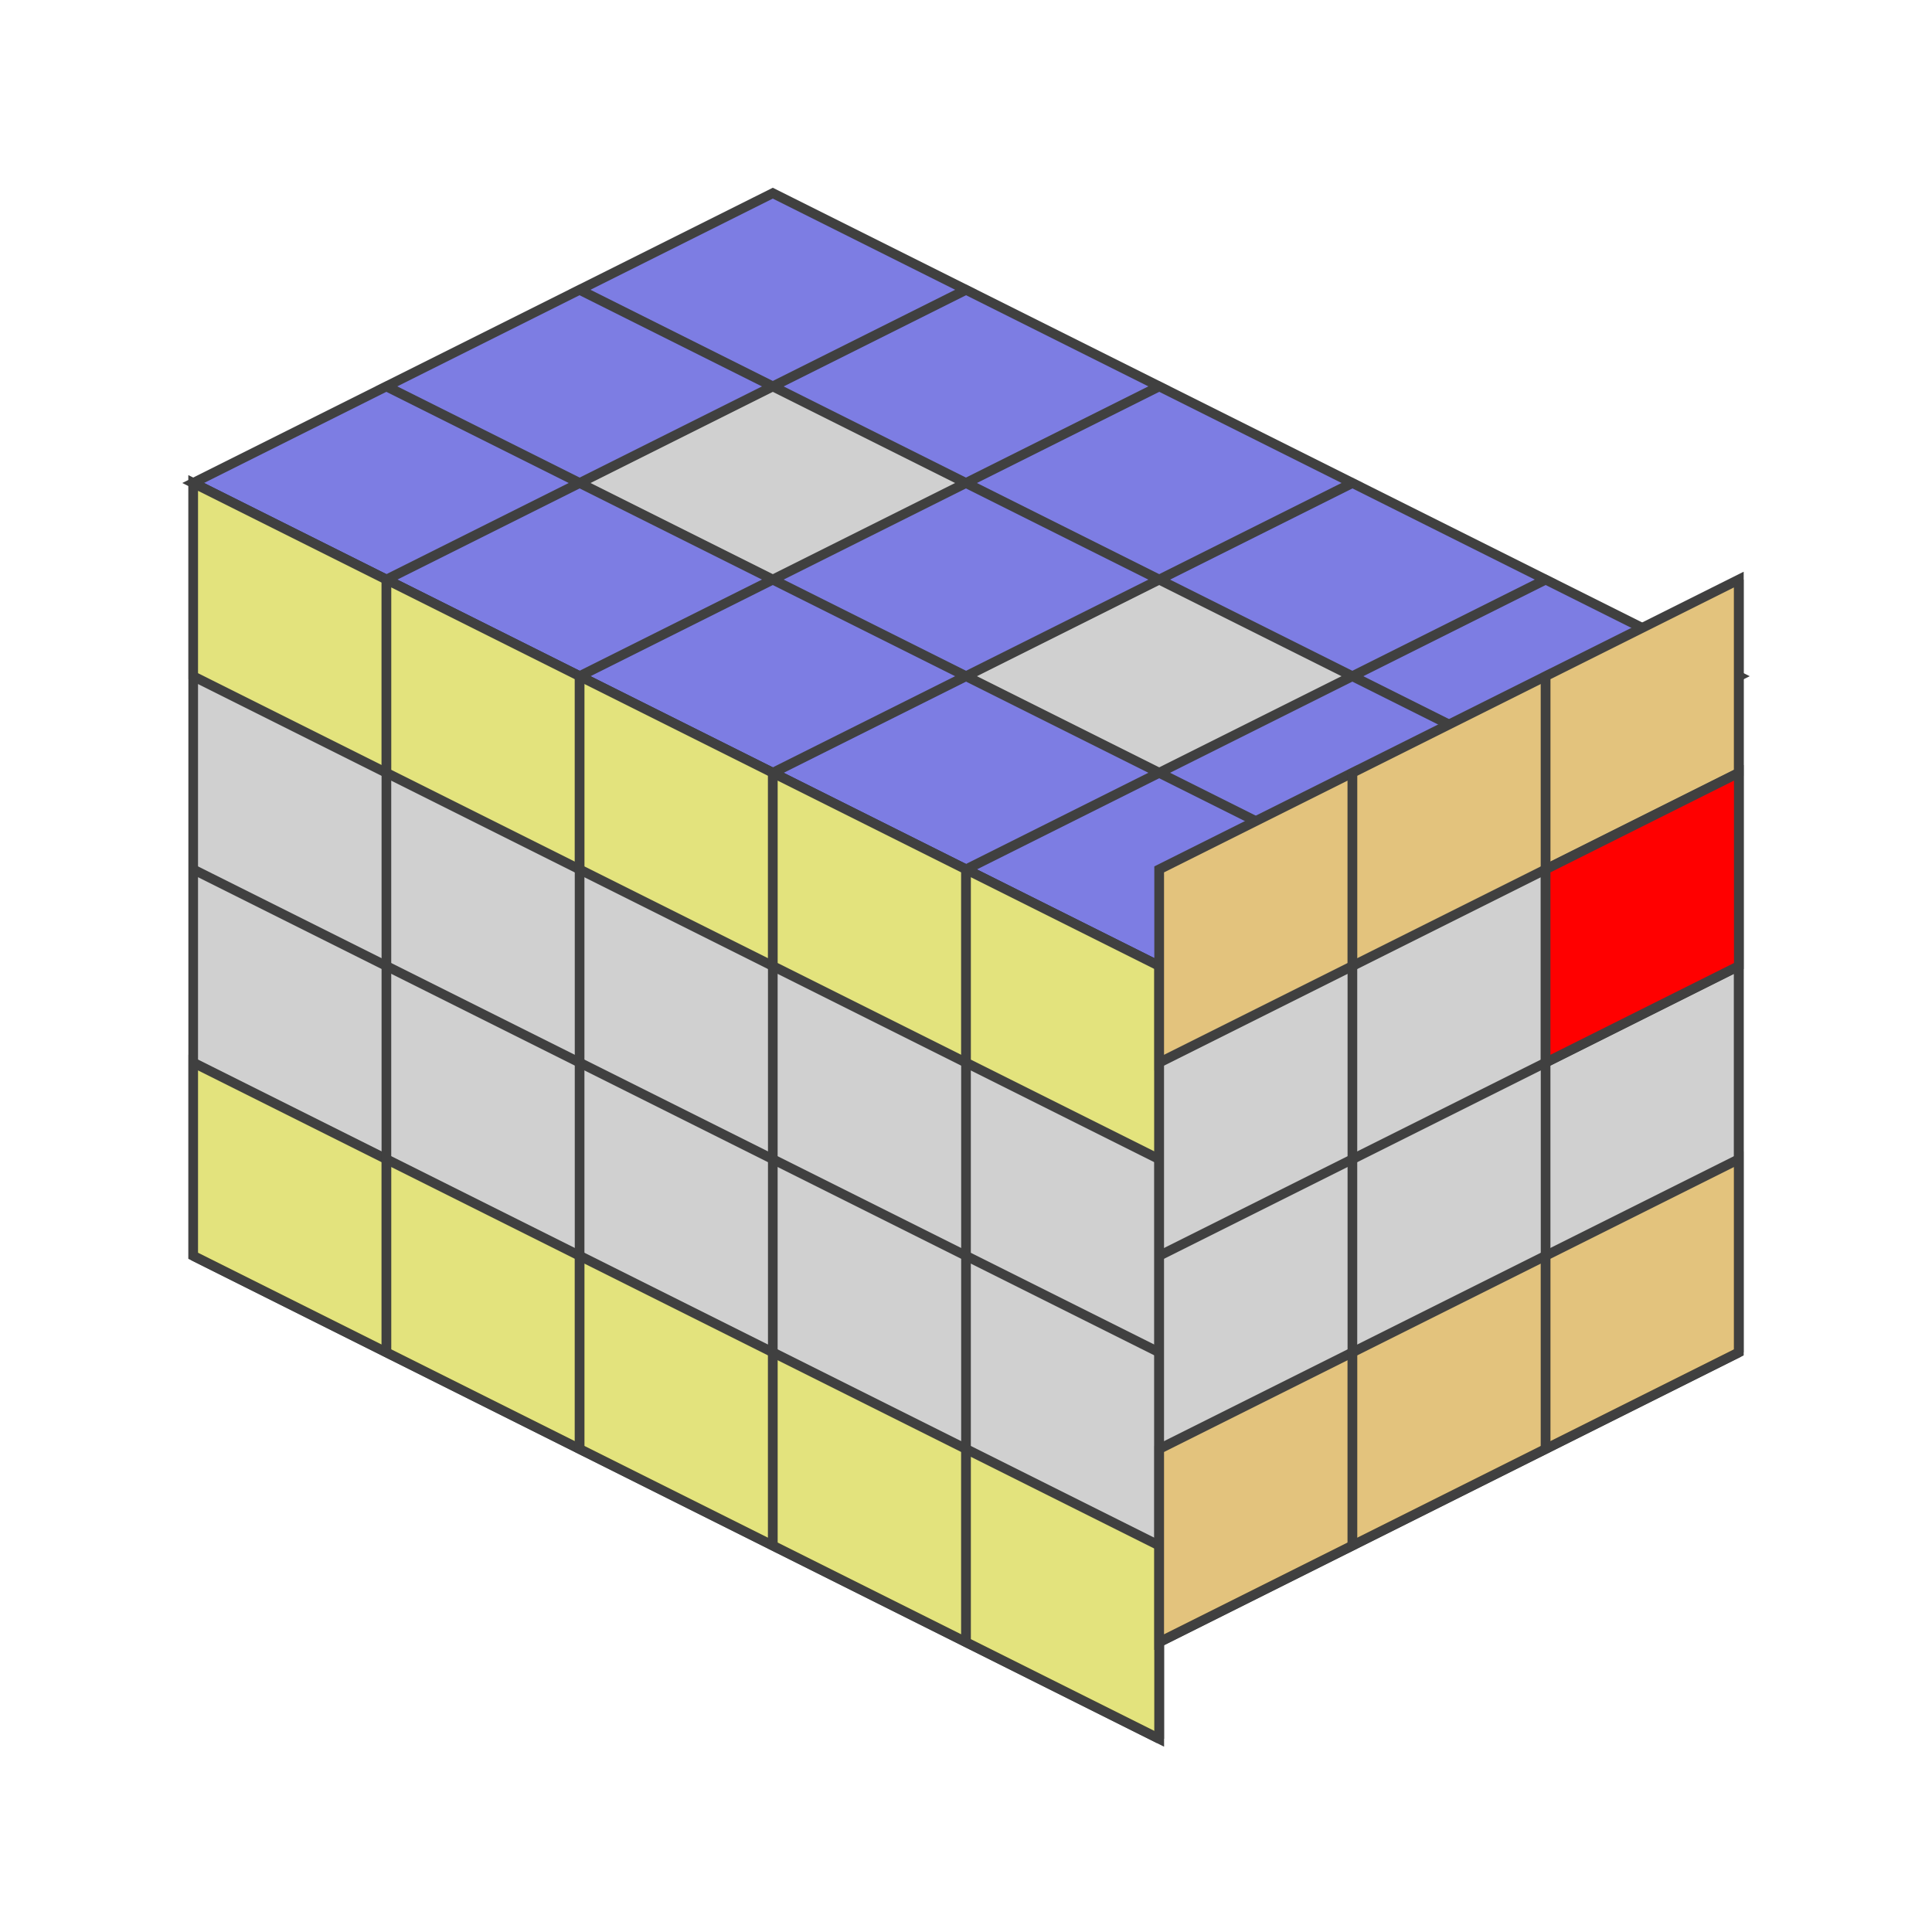
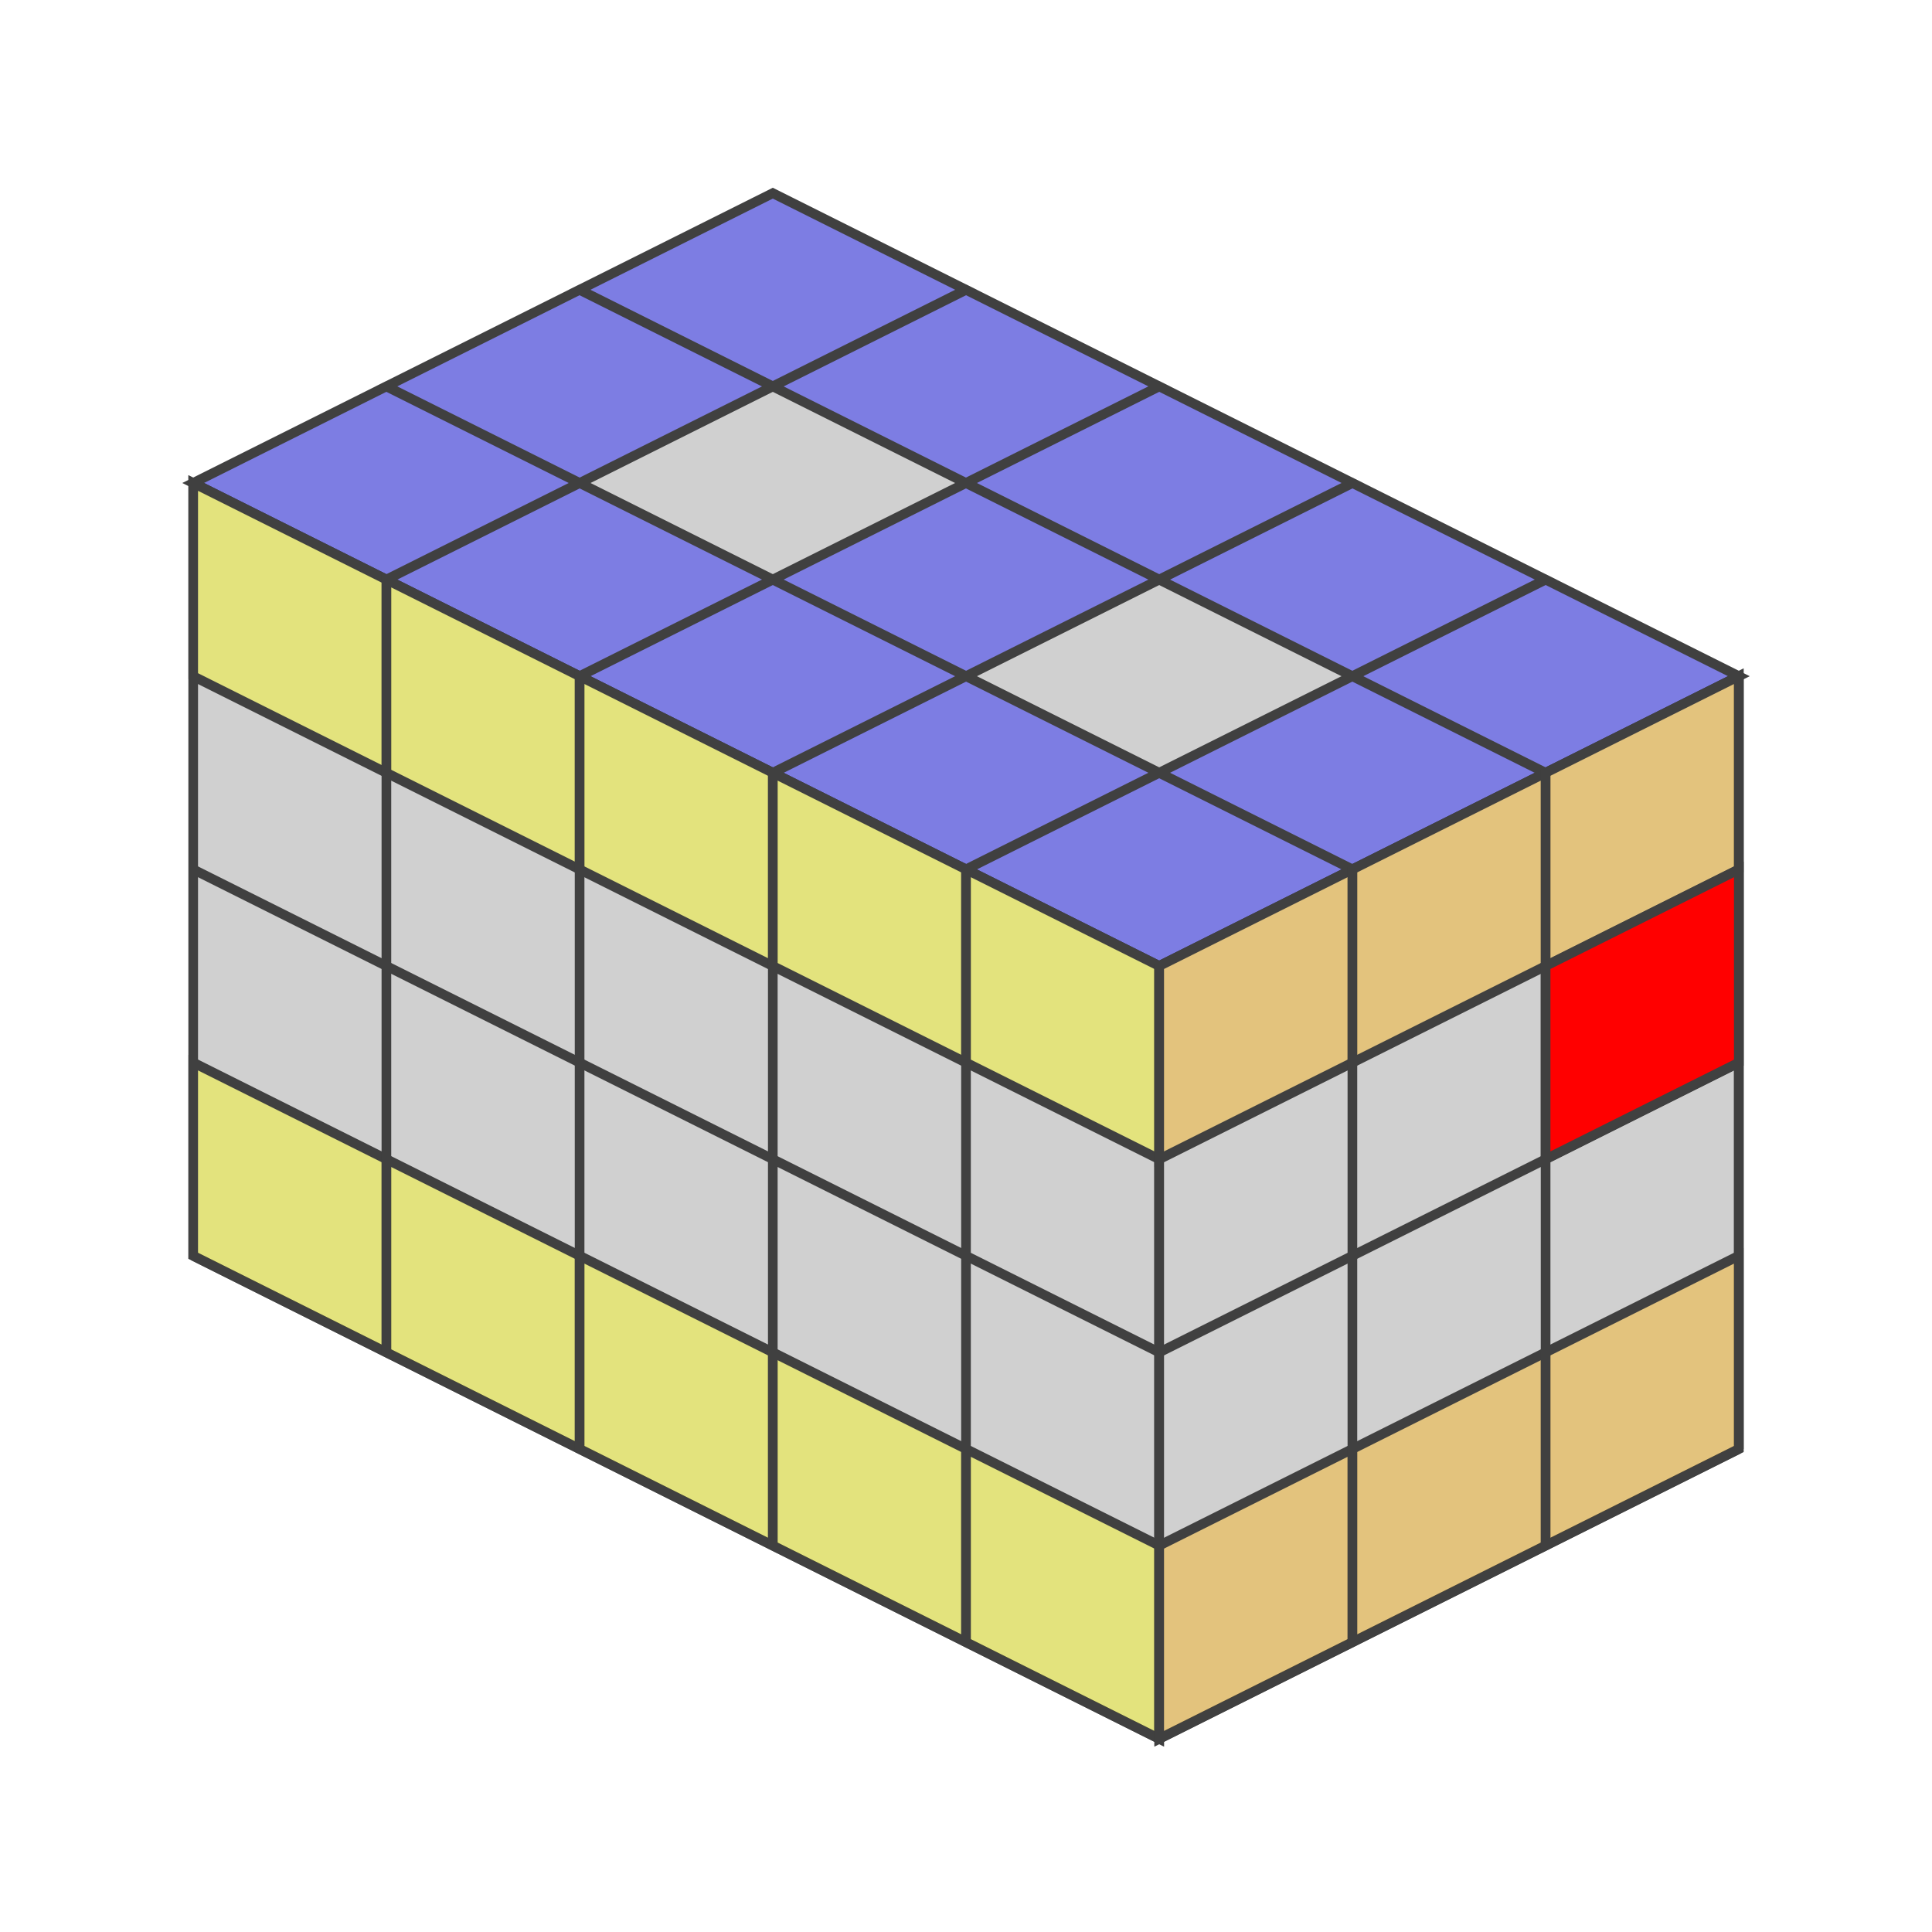
<svg xmlns="http://www.w3.org/2000/svg" version="1.1" width="200" height="200">
  <polygon points="80,20 180,70 120,100 20,50" style="fill:#d0d0d0;stroke:#404040;stroke-width:1" />
  <line x1="60" y1="30" x2="160" y2="80" style="stroke:#404040;stroke-width:1" />
  <line x1="40" y1="40" x2="140" y2="90" style="stroke:#404040;stroke-width:1" />
  <line x1="20" y1="50" x2="120" y2="100" style="stroke:#404040;stroke-width:1" />
  <line x1="100" y1="30" x2="40" y2="60" style="stroke:#404040;stroke-width:1" />
  <line x1="120" y1="40" x2="60" y2="70" style="stroke:#404040;stroke-width:1" />
  <line x1="140" y1="50" x2="80" y2="80" style="stroke:#404040;stroke-width:1" />
  <line x1="160" y1="60" x2="100" y2="90" style="stroke:#404040;stroke-width:1" />
  <line x1="180" y1="70" x2="120" y2="100" style="stroke:#404040;stroke-width:1" />
  <polygon points="80,20 100,30 80,40 60,30" style="fill:#0000ff;stroke:#404040;stroke-width:1;opacity:0.4" />
  <polygon points="100,30 120,40 100,50 80,40" style="fill:#0000ff;stroke:#404040;stroke-width:1;opacity:0.4" />
  <polygon points="120,40 140,50 120,60 100,50" style="fill:#0000ff;stroke:#404040;stroke-width:1;opacity:0.4" />
  <polygon points="140,50 160,60 140,70 120,60" style="fill:#0000ff;stroke:#404040;stroke-width:1;opacity:0.4" />
  <polygon points="160,60 180,70 160,80 140,70" style="fill:#0000ff;stroke:#404040;stroke-width:1;opacity:0.4" />
  <polygon points="60,30 80,40 60,50 40,40" style="fill:#0000ff;stroke:#404040;stroke-width:1;opacity:0.4" />
  <polygon points="100,50 120,60 100,70 80,60" style="fill:#0000ff;stroke:#404040;stroke-width:1;opacity:0.4" />
  <polygon points="140,70 160,80 140,90 120,80" style="fill:#0000ff;stroke:#404040;stroke-width:1;opacity:0.4" />
  <polygon points="40,40 60,50 40,60 20,50" style="fill:#0000ff;stroke:#404040;stroke-width:1;opacity:0.4" />
  <polygon points="60,50 80,60 60,70 40,60" style="fill:#0000ff;stroke:#404040;stroke-width:1;opacity:0.4" />
  <polygon points="80,60 100,70 80,80 60,70" style="fill:#0000ff;stroke:#404040;stroke-width:1;opacity:0.4" />
  <polygon points="100,70 120,80 100,90 80,80" style="fill:#0000ff;stroke:#404040;stroke-width:1;opacity:0.4" />
  <polygon points="120,80 140,90 120,100 100,90" style="fill:#0000ff;stroke:#404040;stroke-width:1;opacity:0.4" />
  <polygon points="20,50 120,100 120,180 20,130" style="fill:#d0d0d0;stroke:#404040;stroke-width:1" />
  <line x1="20" y1="70" x2="120" y2="120" style="stroke:#404040;stroke-width:1" />
  <line x1="20" y1="90" x2="120" y2="140" style="stroke:#404040;stroke-width:1" />
  <line x1="20" y1="110" x2="120" y2="160" style="stroke:#404040;stroke-width:1" />
  <line x1="20" y1="130" x2="120" y2="180" style="stroke:#404040;stroke-width:1" />
  <line x1="40" y1="60" x2="40" y2="140" style="stroke:#404040;stroke-width:1" />
  <line x1="60" y1="70" x2="60" y2="150" style="stroke:#404040;stroke-width:1" />
  <line x1="80" y1="80" x2="80" y2="160" style="stroke:#404040;stroke-width:1" />
  <line x1="100" y1="90" x2="100" y2="170" style="stroke:#404040;stroke-width:1" />
  <line x1="120" y1="100" x2="120" y2="180" style="stroke:#404040;stroke-width:1" />
  <polygon points="20,50 40,60 40,80 20,70" style="fill:#ffff00;stroke:#404040;stroke-width:1;opacity:0.4" />
  <polygon points="40,60 60,70 60,90 40,80" style="fill:#ffff00;stroke:#404040;stroke-width:1;opacity:0.4" />
  <polygon points="60,70 80,80 80,100 60,90" style="fill:#ffff00;stroke:#404040;stroke-width:1;opacity:0.4" />
  <polygon points="80,80 100,90 100,110 80,100" style="fill:#ffff00;stroke:#404040;stroke-width:1;opacity:0.4" />
  <polygon points="100,90 120,100 120,120 100,110" style="fill:#ffff00;stroke:#404040;stroke-width:1;opacity:0.4" />
  <polygon points="20,110 40,120 40,140 20,130" style="fill:#ffff00;stroke:#404040;stroke-width:1;opacity:0.4" />
  <polygon points="40,120 60,130 60,150 40,140" style="fill:#ffff00;stroke:#404040;stroke-width:1;opacity:0.4" />
  <polygon points="60,130 80,140 80,160 60,150" style="fill:#ffff00;stroke:#404040;stroke-width:1;opacity:0.4" />
  <polygon points="80,140 100,150 100,170 80,160" style="fill:#ffff00;stroke:#404040;stroke-width:1;opacity:0.4" />
  <polygon points="100,150 120,160 120,180 100,170" style="fill:#ffff00;stroke:#404040;stroke-width:1;opacity:0.4" />
-   <polygon points="120,90.0 180,60.0 180,140.0 120,170.0" style="fill:#d0d0d0;stroke:#404040;stroke-width:1" />
-   <line x1="120" y1="110.0" x2="180" y2="80.0" style="stroke:#404040;stroke-width:1" />
-   <line x1="120" y1="130.0" x2="180" y2="100.0" style="stroke:#404040;stroke-width:1" />
-   <line x1="120" y1="150.0" x2="180" y2="120.0" style="stroke:#404040;stroke-width:1" />
-   <line x1="120" y1="170.0" x2="180" y2="140.0" style="stroke:#404040;stroke-width:1" />
-   <line x1="140" y1="80.0" x2="140" y2="160.0" style="stroke:#404040;stroke-width:1" />
-   <line x1="160" y1="70.0" x2="160" y2="150.0" style="stroke:#404040;stroke-width:1" />
-   <line x1="180" y1="60.0" x2="180" y2="140.0" style="stroke:#404040;stroke-width:1" />
-   <polygon points="120,90.0 140,80.0 140,100.0 120,110.0" style="fill:#ffb000;stroke:#404040;stroke-width:1;opacity:0.4" />
-   <polygon points="140,80.0 160,70.0 160,90.0 140,100.0" style="fill:#ffb000;stroke:#404040;stroke-width:1;opacity:0.4" />
-   <polygon points="160,70.0 180,60.0 180,80.0 160,90.0" style="fill:#ffb000;stroke:#404040;stroke-width:1;opacity:0.4" />
-   <polygon points="160,90.0 180,80.0 180,100.0 160,110.0" style="fill:#ff0000;stroke:#404040;stroke-width:1;opacity:1" />
-   <polygon points="120,150.0 140,140.0 140,160.0 120,170.0" style="fill:#ffb000;stroke:#404040;stroke-width:1;opacity:0.4" />
-   <polygon points="140,140.0 160,130.0 160,150.0 140,160.0" style="fill:#ffb000;stroke:#404040;stroke-width:1;opacity:0.4" />
-   <polygon points="160,130.0 180,120.0 180,140.0 160,150.0" style="fill:#ffb000;stroke:#404040;stroke-width:1;opacity:0.4" />
+   <polygon points="120,100.0 180,70.0 180,150.0 120,180.0" style="fill:#d0d0d0;stroke:#404040;stroke-width:1" />
+   <line x1="120" y1="120.0" x2="180" y2="90.0" style="stroke:#404040;stroke-width:1" />
+   <line x1="120" y1="140.0" x2="180" y2="110.0" style="stroke:#404040;stroke-width:1" />
+   <line x1="120" y1="160.0" x2="180" y2="130.0" style="stroke:#404040;stroke-width:1" />
+   <line x1="120" y1="180.0" x2="180" y2="150.0" style="stroke:#404040;stroke-width:1" />
+   <line x1="140" y1="90.0" x2="140" y2="170.0" style="stroke:#404040;stroke-width:1" />
+   <line x1="160" y1="80.0" x2="160" y2="160.0" style="stroke:#404040;stroke-width:1" />
+   <line x1="180" y1="70.0" x2="180" y2="150.0" style="stroke:#404040;stroke-width:1" />
+   <polygon points="120,100.0 140,90.0 140,110.0 120,120.0" style="fill:#ffb000;stroke:#404040;stroke-width:1;opacity:0.4" />
+   <polygon points="140,90.0 160,80.0 160,100.0 140,110.0" style="fill:#ffb000;stroke:#404040;stroke-width:1;opacity:0.4" />
+   <polygon points="160,80.0 180,70.0 180,90.0 160,100.0" style="fill:#ffb000;stroke:#404040;stroke-width:1;opacity:0.4" />
+   <polygon points="160,100.0 180,90.0 180,110.0 160,120.0" style="fill:#ff0000;stroke:#404040;stroke-width:1;opacity:1" />
+   <polygon points="120,160.0 140,150.0 140,170.0 120,180.0" style="fill:#ffb000;stroke:#404040;stroke-width:1;opacity:0.4" />
+   <polygon points="140,150.0 160,140.0 160,160.0 140,170.0" style="fill:#ffb000;stroke:#404040;stroke-width:1;opacity:0.4" />
+   <polygon points="160,140.0 180,130.0 180,150.0 160,160.0" style="fill:#ffb000;stroke:#404040;stroke-width:1;opacity:0.4" />
</svg>
